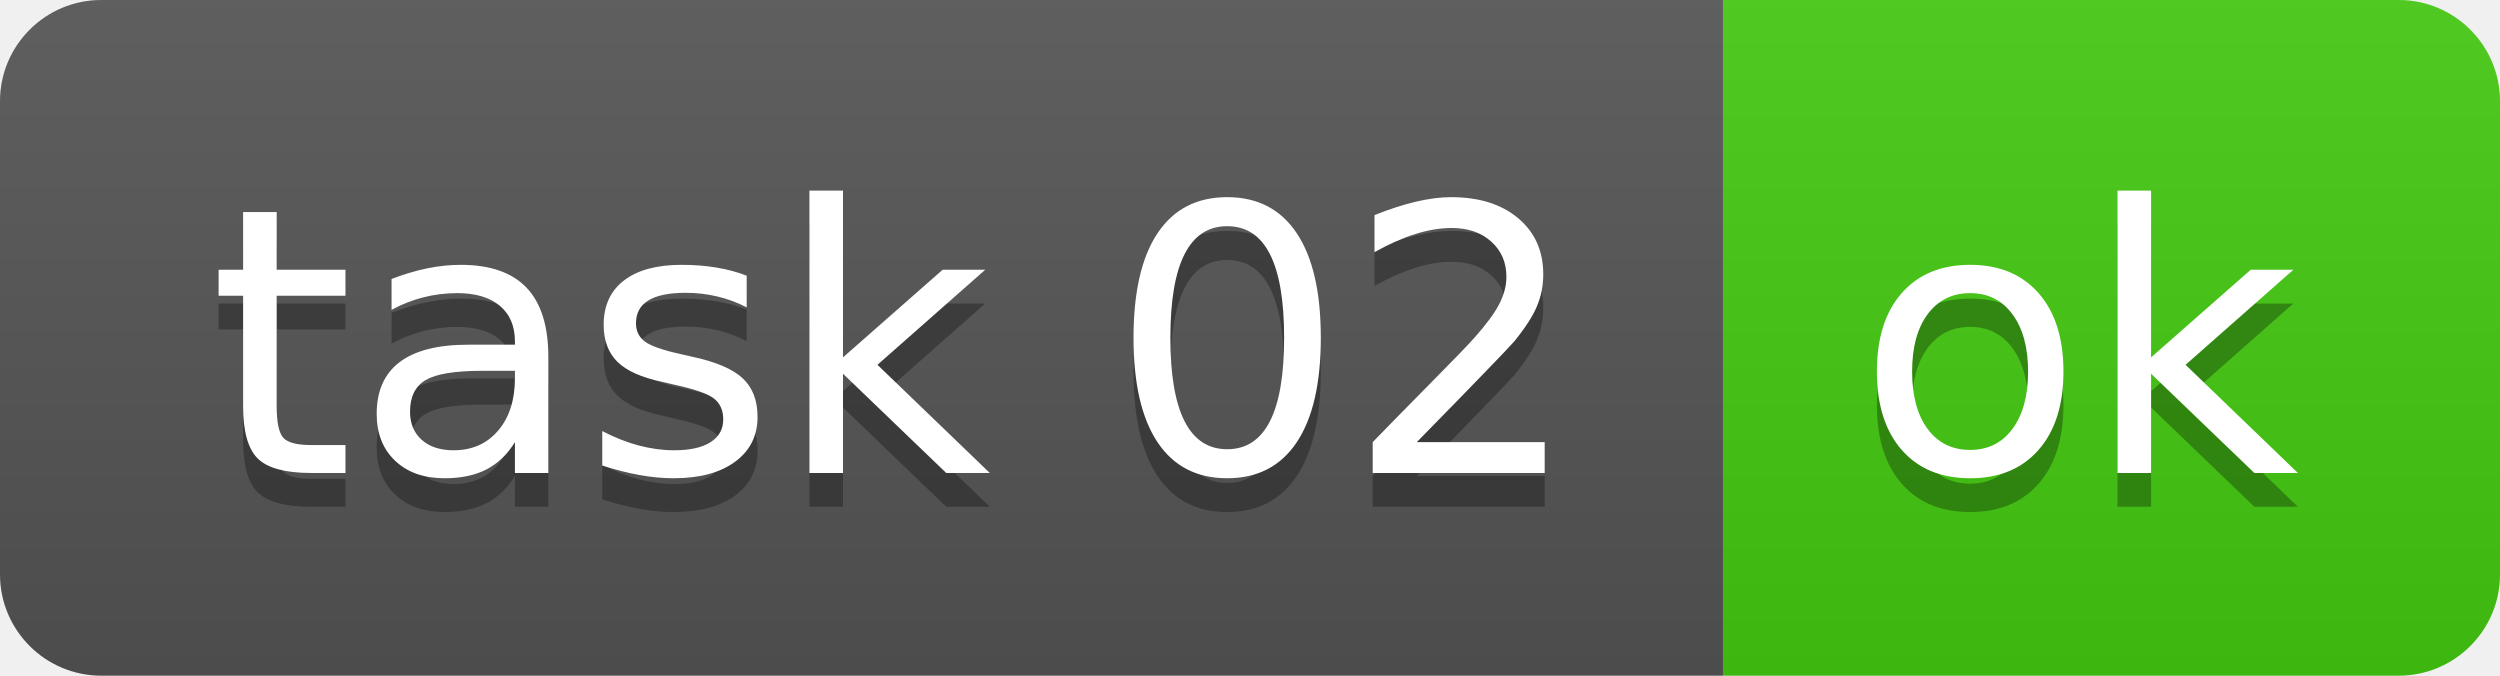
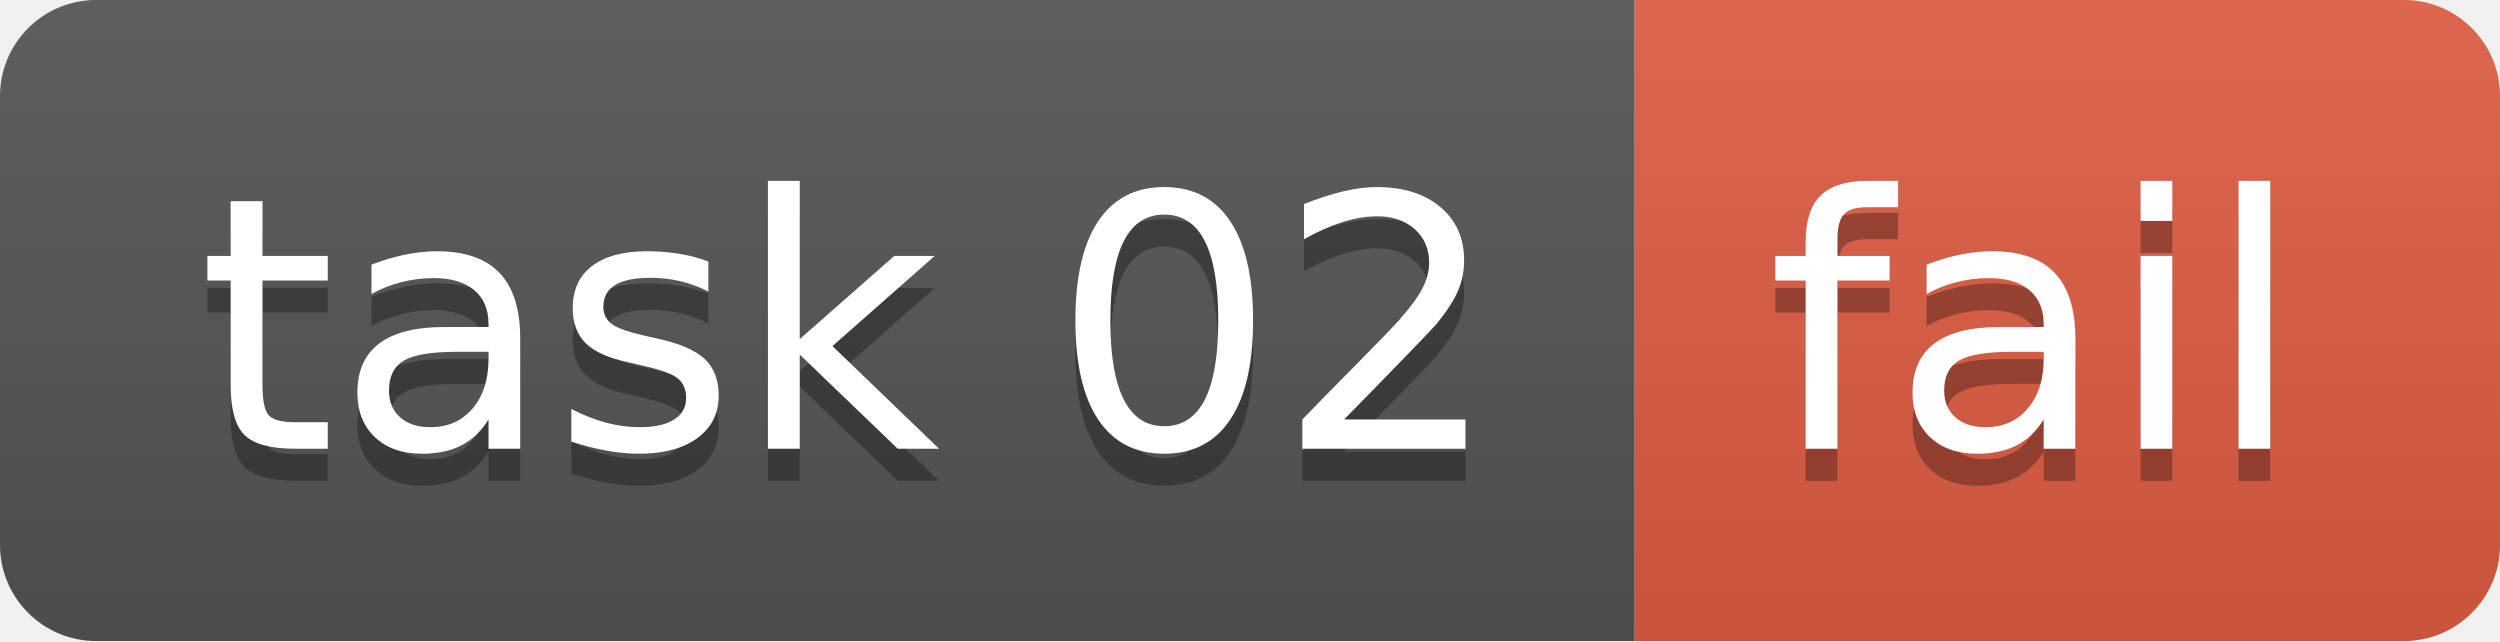
- <svg xmlns="http://www.w3.org/2000/svg" width="74" height="20" role="img" aria-label="task 02: ok">
+ <svg xmlns="http://www.w3.org/2000/svg" width="78" height="20" role="img" aria-label="task 02: fail">
  <linearGradient id="s" x2="0" y2="100%">
    <stop offset="0" stop-color="#bbb" stop-opacity=".1" />
    <stop offset="1" stop-opacity=".1" />
  </linearGradient>
  <clipPath id="r">
-     <rect width="74" height="20" rx="3" fill="#fff" />
+     <rect width="78" height="20" rx="3" fill="#fff" />
  </clipPath>
  <g clip-path="url(#r)">
    <rect width="51" height="20" fill="#555" />
-     <rect x="51" width="23" height="20" fill="#4c1" />
-     <rect width="74" height="20" fill="url(#s)" />
+     <rect x="51" width="27" height="20" fill="#e05d44" />
+     <rect width="78" height="20" fill="url(#s)" />
  </g>
  <g fill="#fff" text-anchor="middle" font-family="Verdana,Geneva,DejaVu Sans,sans-serif" text-rendering="geometricPrecision" font-size="110">
    <text aria-hidden="true" x="265" y="150" fill="#010101" fill-opacity=".3" transform="scale(.1)" textLength="410">task 02</text>
    <text x="265" y="140" transform="scale(.1)" fill="#fff" textLength="410">task 02</text>
-     <text aria-hidden="true" x="615" y="150" fill="#010101" fill-opacity=".3" transform="scale(.1)" textLength="130">ok</text>
-     <text x="615" y="140" transform="scale(.1)" fill="#fff" textLength="130">ok</text>
+     <text aria-hidden="true" x="635" y="150" fill="#010101" fill-opacity=".3" transform="scale(.1)" textLength="170">fail</text>
+     <text x="635" y="140" transform="scale(.1)" fill="#fff" textLength="170">fail</text>
  </g>
</svg>
